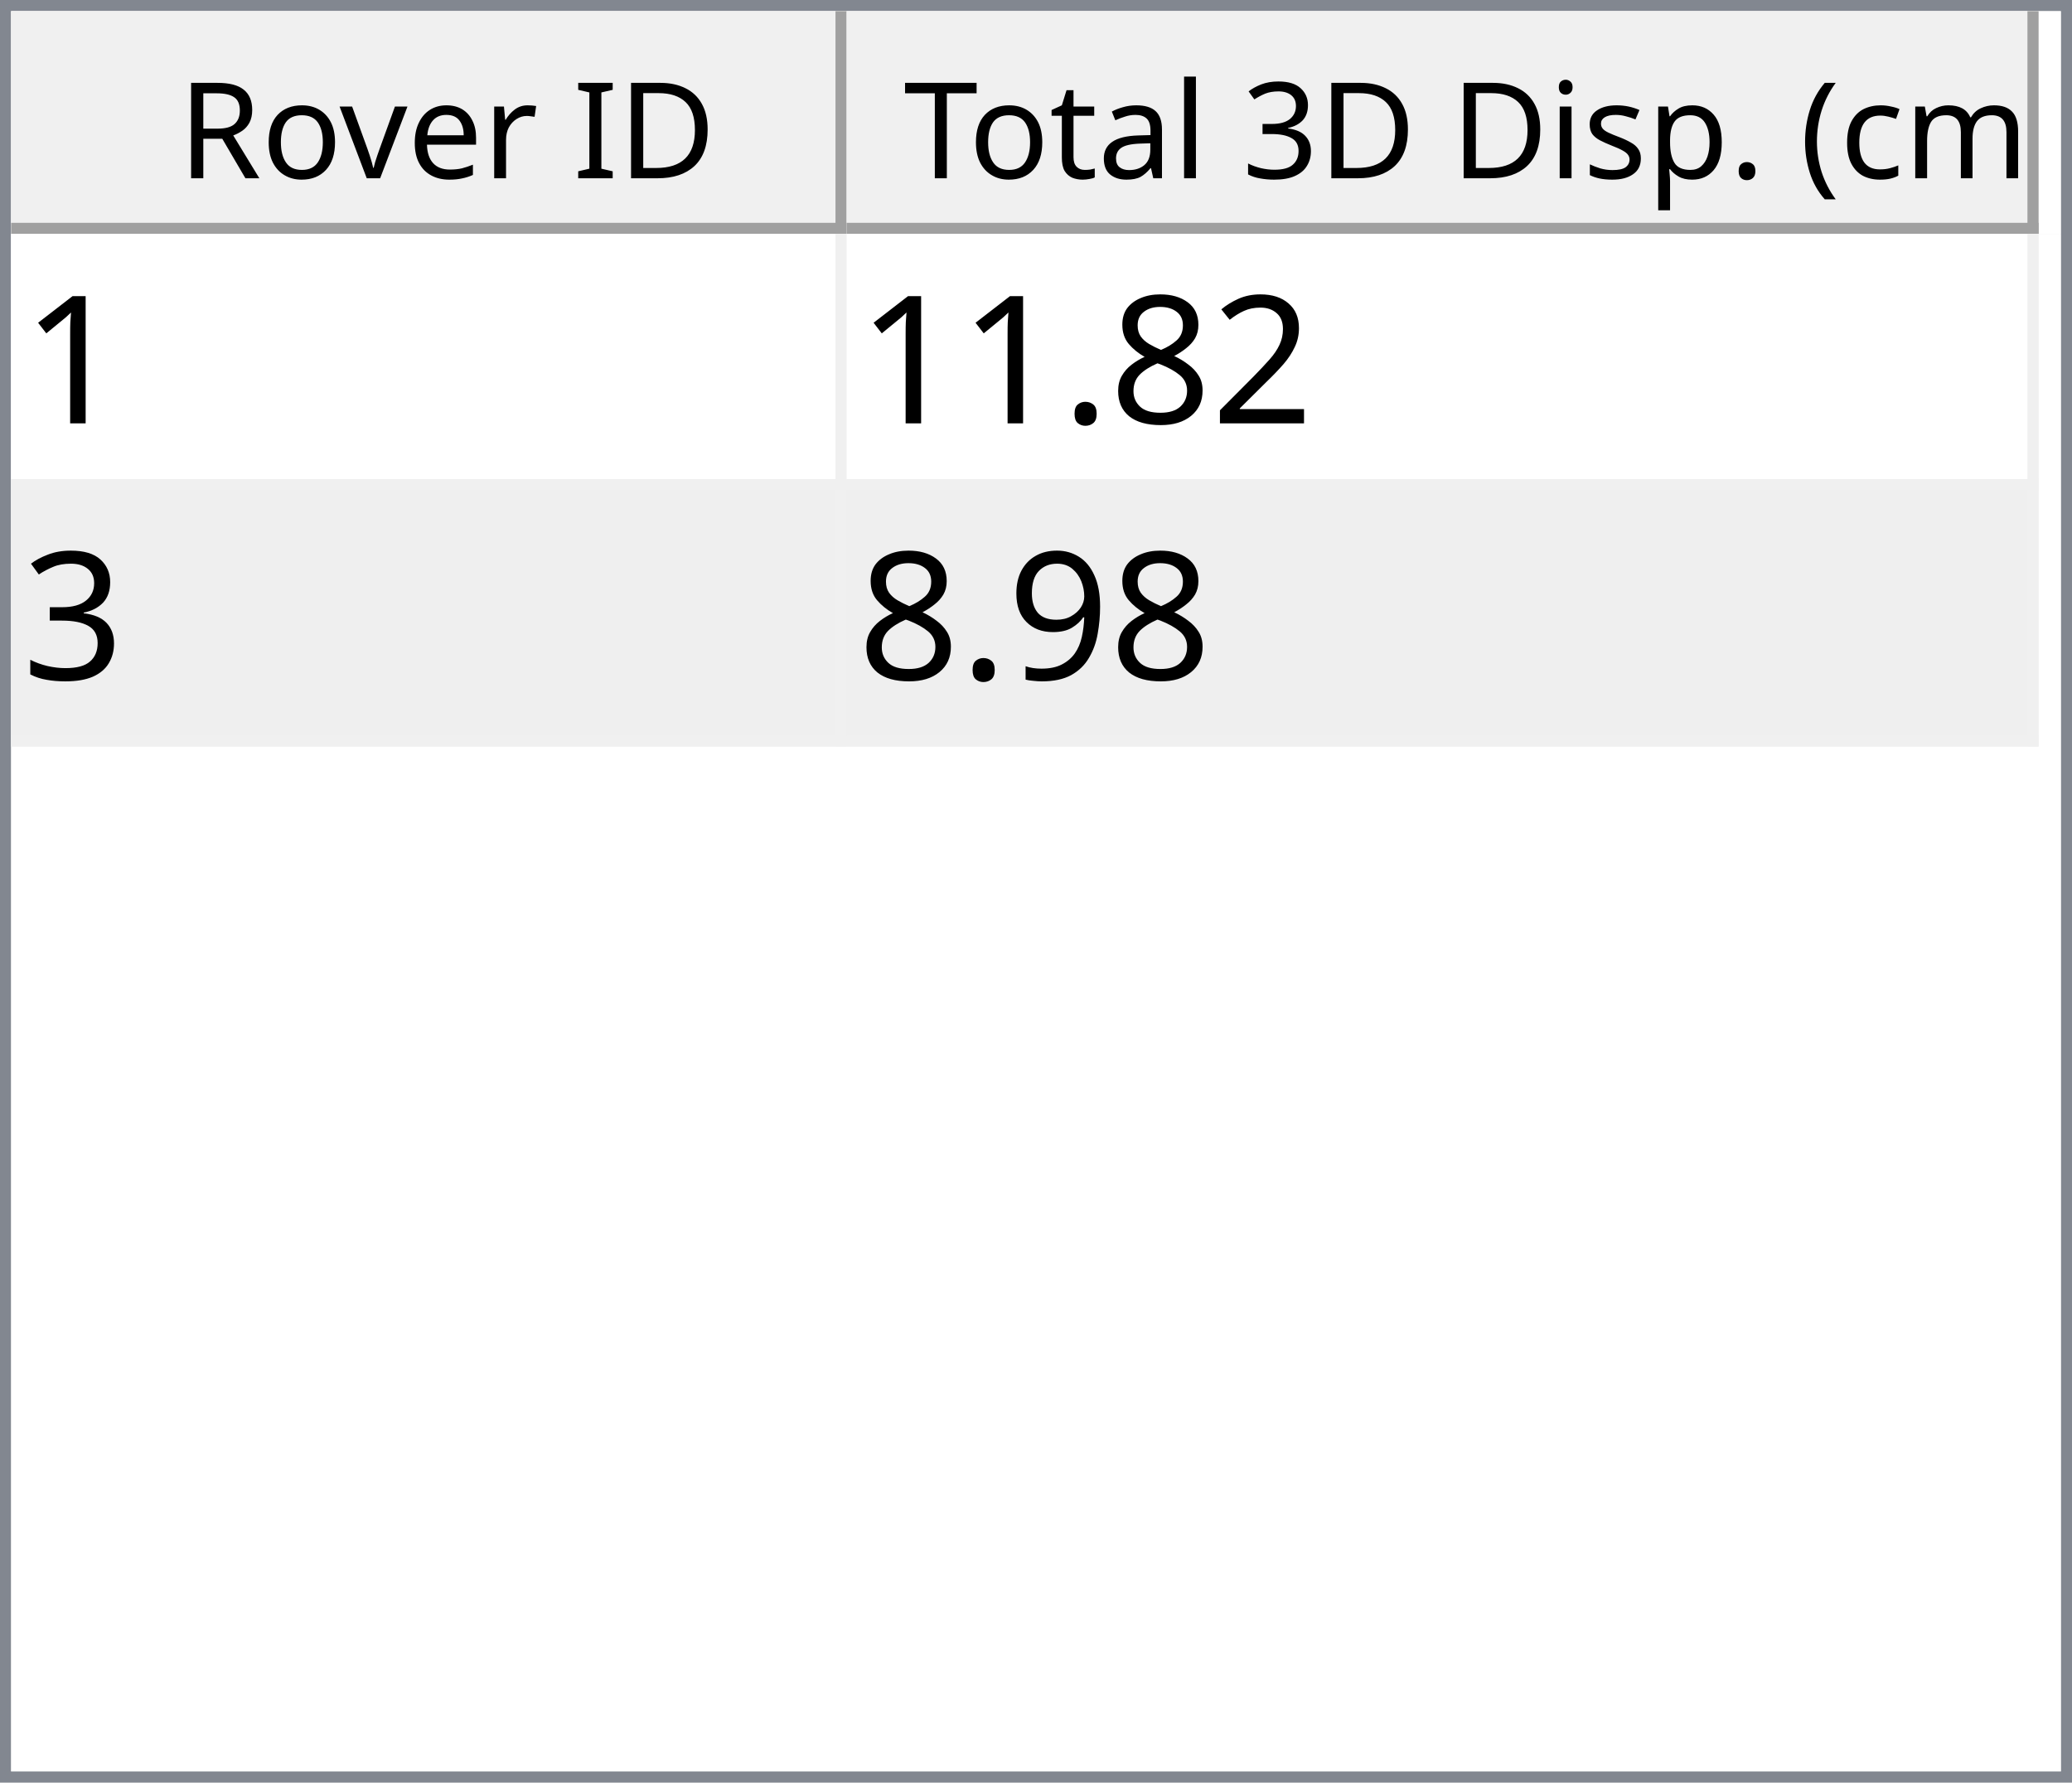
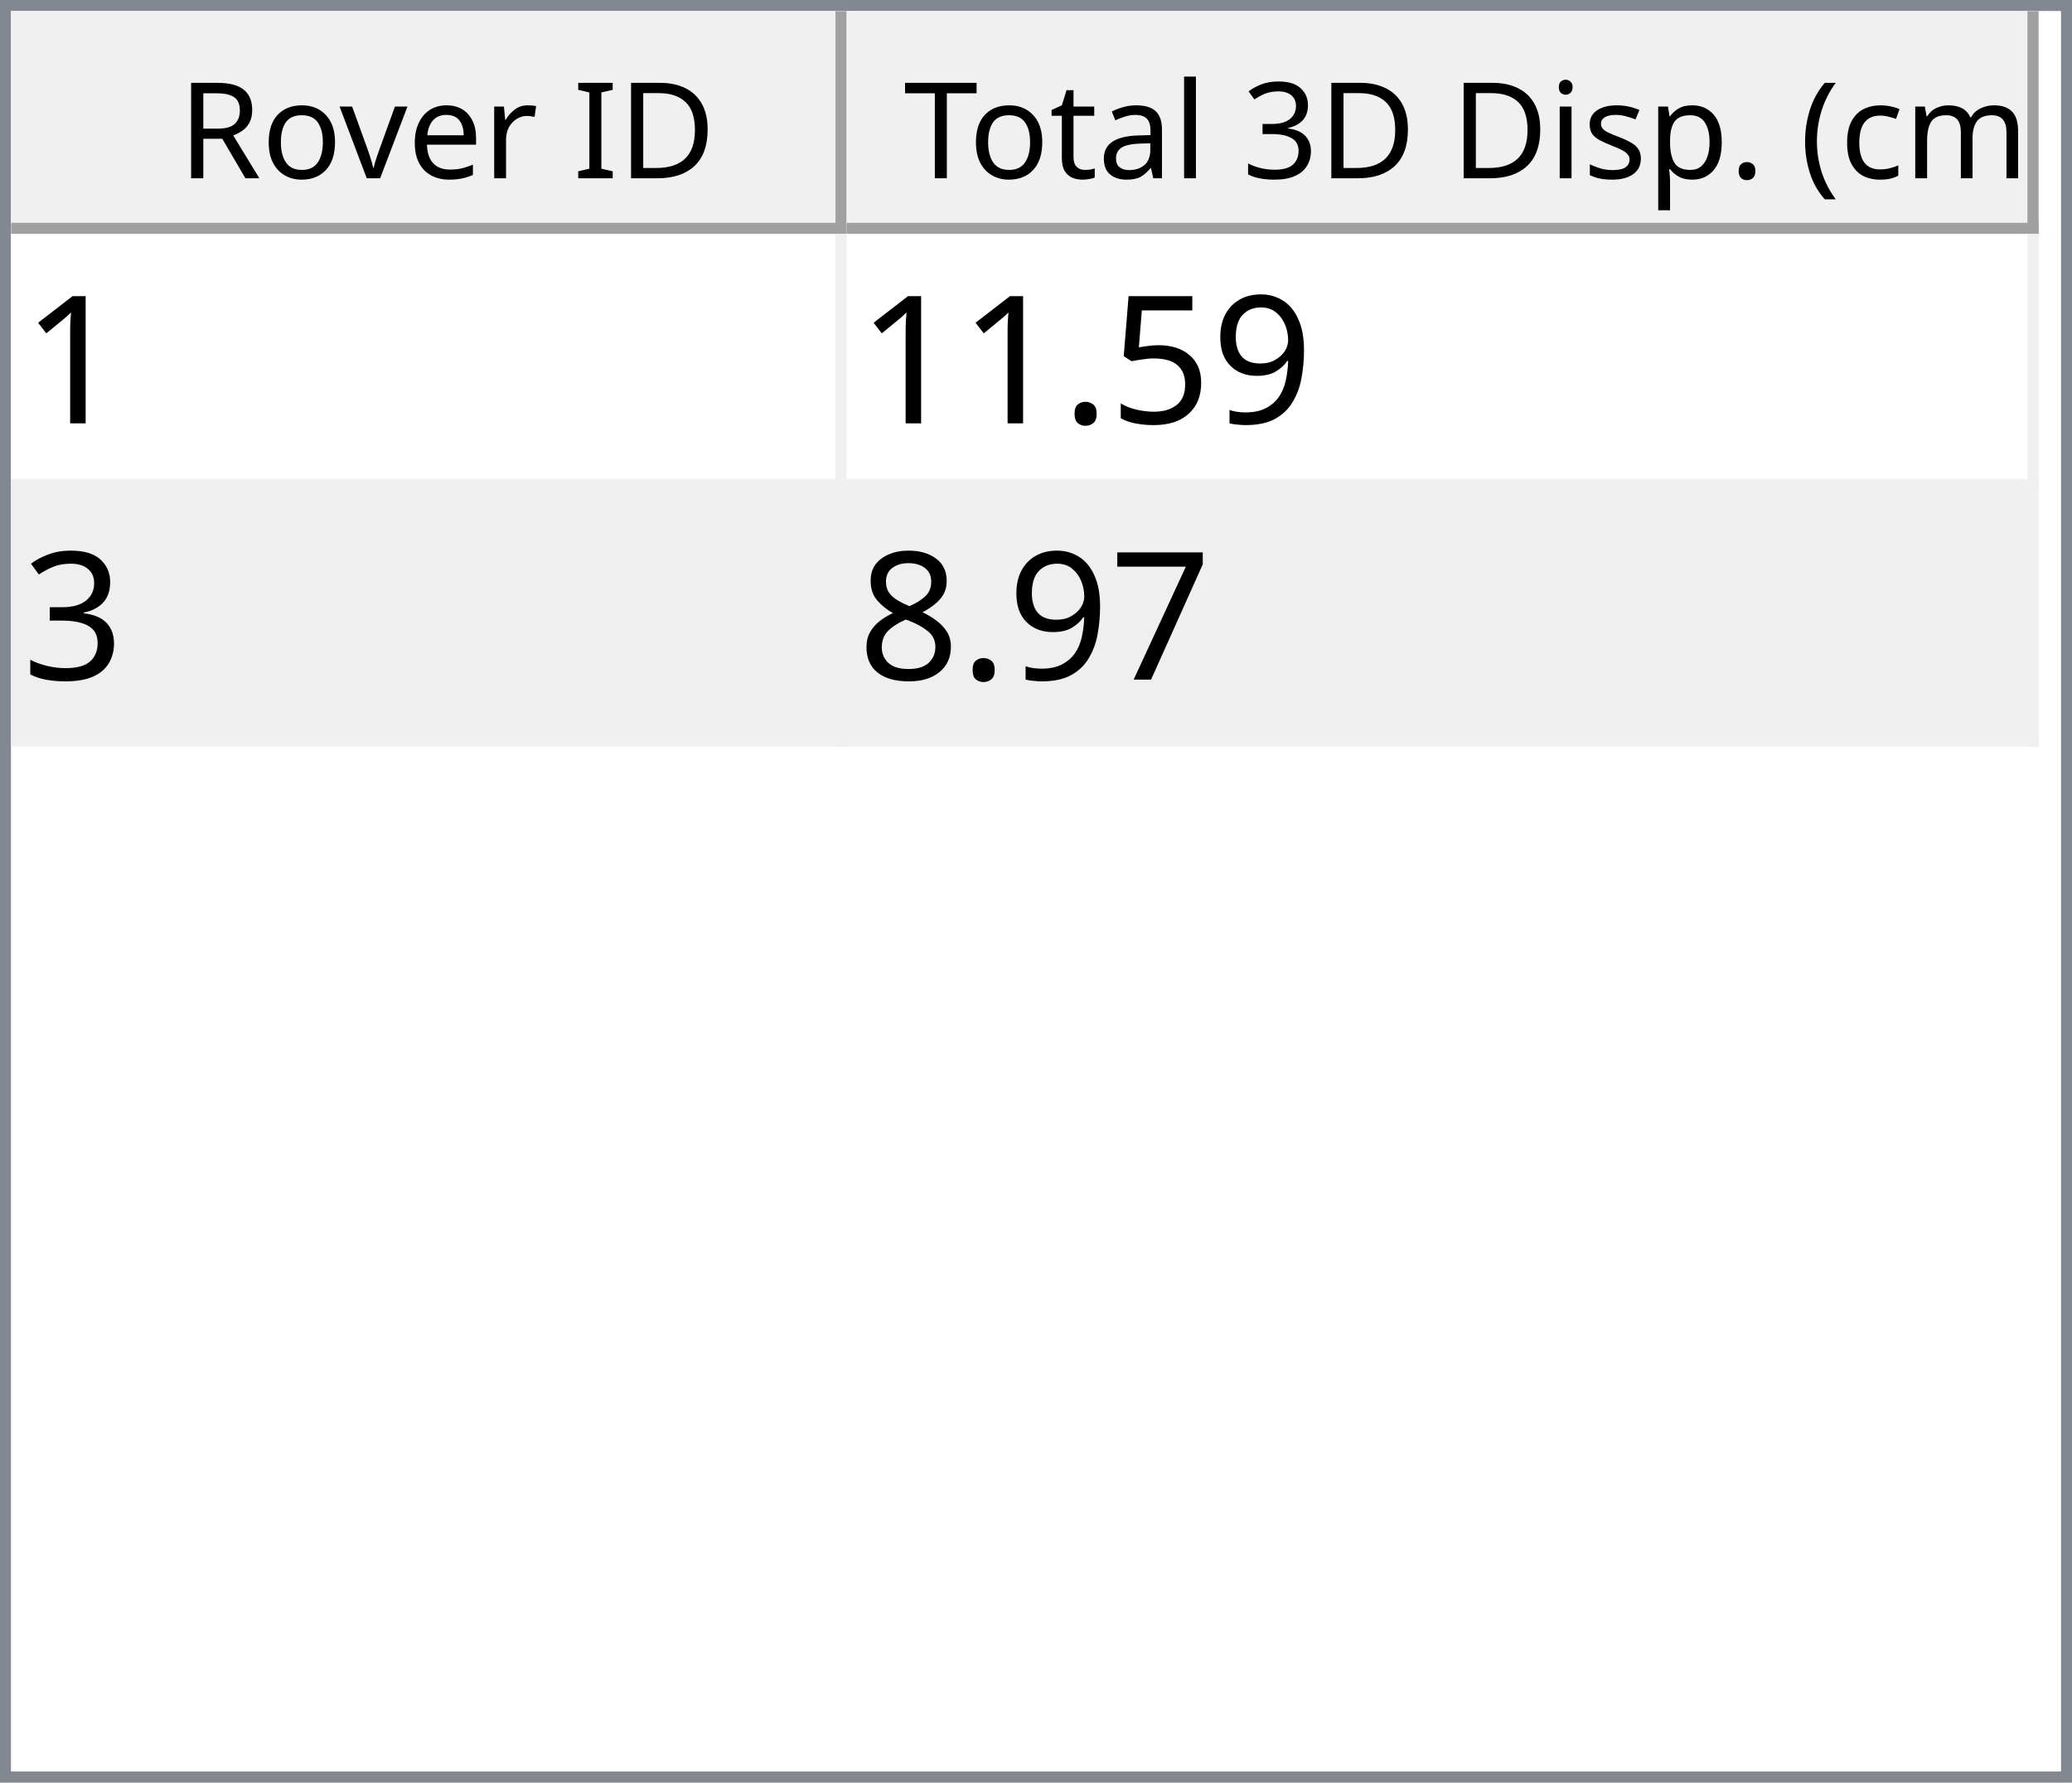
<svg xmlns="http://www.w3.org/2000/svg" style="fill-opacity:1; color-rendering:auto; color-interpolation:auto; text-rendering:auto; stroke:black; stroke-linecap:square; stroke-miterlimit:10; shape-rendering:auto; stroke-opacity:1; fill:black; stroke-dasharray:none; font-weight:normal; stroke-width:1; font-family:'Dialog'; font-style:normal; stroke-linejoin:miter; font-size:12px; stroke-dashoffset:0; image-rendering:auto;" width="186" height="160">
  <defs id="genericDefs" />
  <g>
    <defs id="defs1">
      <clipPath clipPathUnits="userSpaceOnUse" id="clipPath1">
        <path d="M0 0 L186 0 L186 160 L0 160 L0 0 Z" />
      </clipPath>
      <clipPath clipPathUnits="userSpaceOnUse" id="clipPath2">
        <path d="M0 0 L0 160 L186 160 L186 0 Z" />
      </clipPath>
      <clipPath clipPathUnits="userSpaceOnUse" id="clipPath3">
        <path d="M0 0 L0 20 L184 20 L184 0 Z" />
      </clipPath>
      <clipPath clipPathUnits="userSpaceOnUse" id="clipPath4">
        <path d="M0 0 L0 20 L75 20 L75 0 Z" />
      </clipPath>
      <clipPath clipPathUnits="userSpaceOnUse" id="clipPath5">
        <path d="M1 1 L1 19 L74 19 L74 1 Z" />
      </clipPath>
      <clipPath clipPathUnits="userSpaceOnUse" id="clipPath6">
        <path d="M0 0 L0 18 L73 18 L73 0 Z" />
      </clipPath>
      <clipPath clipPathUnits="userSpaceOnUse" id="clipPath7">
        <path d="M-0.5 -0.5 L-0.5 19.5 L74.5 19.5 L74.5 -0.5 Z" />
      </clipPath>
      <clipPath clipPathUnits="userSpaceOnUse" id="clipPath8">
        <path d="M0 0 L0 20 L107 20 L107 0 Z" />
      </clipPath>
      <clipPath clipPathUnits="userSpaceOnUse" id="clipPath9">
        <path d="M1 1 L1 19 L106 19 L106 1 Z" />
      </clipPath>
      <clipPath clipPathUnits="userSpaceOnUse" id="clipPath10">
        <path d="M0 0 L0 18 L105 18 L105 0 Z" />
      </clipPath>
      <clipPath clipPathUnits="userSpaceOnUse" id="clipPath11">
        <path d="M-0.5 -0.5 L-0.5 19.5 L106.5 19.5 L106.5 -0.5 Z" />
      </clipPath>
      <clipPath clipPathUnits="userSpaceOnUse" id="clipPath12">
        <path d="M0 0 L0 138 L184 138 L184 0 Z" />
      </clipPath>
      <clipPath clipPathUnits="userSpaceOnUse" id="clipPath13">
        <path d="M0 0 L0 46 L182 46 L182 0 Z" />
      </clipPath>
      <clipPath clipPathUnits="userSpaceOnUse" id="clipPath14">
        <path d="M-0.5 -0.5 L-0.5 45.5 L181.5 45.5 L181.5 -0.5 Z" />
      </clipPath>
      <clipPath clipPathUnits="userSpaceOnUse" id="clipPath15">
        <path d="M0 0 L0 22 L74 22 L74 0 Z" />
      </clipPath>
      <clipPath clipPathUnits="userSpaceOnUse" id="clipPath16">
        <path d="M0 0 L0 22 L106 22 L106 0 Z" />
      </clipPath>
      <font horiz-adv-x="64.551" id="font1">
        <font-face ascent="107.91" descent="25.098" units-per-em="100" style="font-style:normal; font-family:Segoe UI; font-weight:normal;" />
        <missing-glyph horiz-adv-x="64.551" d="M8.109 0 L8.109 68.266 L56.453 68.266 L56.453 0 L8.109 0 ZM15.328 7.234 L49.219 7.234 L49.219 61.031 L15.328 61.031 L15.328 7.234 Z" />
        <glyph unicode="D" horiz-adv-x="70.117" d="M9.188 0 L9.188 70.016 L28.516 70.016 Q65.531 70.016 65.531 35.891 Q65.531 19.672 55.25 9.836 Q44.969 0 27.734 0 L9.188 0 ZM17.391 62.594 L17.391 7.422 L27.828 7.422 Q41.609 7.422 49.273 14.797 Q56.938 22.172 56.938 35.688 Q56.938 62.594 28.328 62.594 L17.391 62.594 Z" />
        <glyph unicode="I" horiz-adv-x="26.611" d="M17.391 0 L9.188 0 L9.188 70.016 L17.391 70.016 L17.391 0 Z" />
        <glyph unicode=" " horiz-adv-x="27.393" d="" />
        <glyph unicode="r" horiz-adv-x="34.766" d="M34.188 41.891 Q32.078 43.5 28.125 43.5 Q23 43.5 19.555 38.672 Q16.109 33.844 16.109 25.484 L16.109 0 L8.109 0 L8.109 50 L16.109 50 L16.109 39.703 L16.312 39.703 Q18.016 44.969 21.531 47.922 Q25.047 50.875 29.391 50.875 Q32.516 50.875 34.188 50.203 L34.188 41.891 Z" />
        <glyph unicode="e" horiz-adv-x="52.295" d="M48.297 23 L12.984 23 Q13.188 14.656 17.484 10.109 Q21.781 5.562 29.297 5.562 Q37.75 5.562 44.828 11.141 L44.828 3.609 Q38.234 -1.172 27.391 -1.172 Q16.797 -1.172 10.742 5.641 Q4.688 12.453 4.688 24.812 Q4.688 36.469 11.305 43.82 Q17.922 51.172 27.734 51.172 Q37.547 51.172 42.922 44.828 Q48.297 38.484 48.297 27.203 L48.297 23 ZM40.094 29.781 Q40.047 36.719 36.75 40.578 Q33.453 44.438 27.594 44.438 Q21.922 44.438 17.969 40.383 Q14.016 36.328 13.094 29.781 L40.094 29.781 Z" />
        <glyph unicode="v" horiz-adv-x="47.9" d="M47.406 50 L27.484 0 L19.625 0 L0.688 50 L9.469 50 L22.172 13.672 Q23.578 9.672 23.922 6.688 L24.125 6.688 Q24.609 10.453 25.688 13.484 L38.969 50 L47.406 50 Z" />
        <glyph unicode="o" horiz-adv-x="58.594" d="M29 -1.172 Q17.922 -1.172 11.305 5.836 Q4.688 12.844 4.688 24.422 Q4.688 37.016 11.57 44.094 Q18.453 51.172 30.172 51.172 Q41.359 51.172 47.633 44.289 Q53.906 37.406 53.906 25.203 Q53.906 13.234 47.141 6.031 Q40.375 -1.172 29 -1.172 ZM29.594 44.438 Q21.875 44.438 17.383 39.188 Q12.891 33.938 12.891 24.703 Q12.891 15.828 17.43 10.695 Q21.969 5.562 29.594 5.562 Q37.359 5.562 41.531 10.594 Q45.703 15.625 45.703 24.906 Q45.703 34.281 41.531 39.359 Q37.359 44.438 29.594 44.438 Z" />
        <glyph unicode="R" horiz-adv-x="59.814" d="M59.375 0 L49.609 0 L37.891 19.625 Q36.281 22.359 34.766 24.289 Q33.25 26.219 31.664 27.438 Q30.078 28.656 28.25 29.219 Q26.422 29.781 24.125 29.781 L17.391 29.781 L17.391 0 L9.188 0 L9.188 70.016 L30.078 70.016 Q34.672 70.016 38.555 68.867 Q42.438 67.719 45.289 65.375 Q48.141 63.031 49.758 59.547 Q51.375 56.062 51.375 51.375 Q51.375 47.703 50.273 44.656 Q49.172 41.609 47.148 39.211 Q45.125 36.812 42.266 35.133 Q39.406 33.453 35.844 32.516 L35.844 32.328 Q37.594 31.547 38.891 30.547 Q40.188 29.547 41.359 28.18 Q42.531 26.812 43.68 25.078 Q44.828 23.344 46.234 21.047 L59.375 0 ZM17.391 62.594 L17.391 37.203 L28.516 37.203 Q31.594 37.203 34.203 38.133 Q36.812 39.062 38.719 40.797 Q40.625 42.531 41.703 45.047 Q42.781 47.562 42.781 50.688 Q42.781 56.297 39.141 59.445 Q35.5 62.594 28.609 62.594 L17.391 62.594 Z" />
        <glyph unicode=")" horiz-adv-x="30.176" d="M8.297 -15.922 L1.172 -15.922 Q16.406 2.344 16.406 26.812 Q16.406 51.469 1.078 70.016 L8.297 70.016 Q23.531 52.156 23.531 26.703 Q23.531 1.375 8.297 -15.922 Z" />
        <glyph unicode="m" horiz-adv-x="86.133" d="M79.109 0 L71.094 0 L71.094 28.719 Q71.094 37.016 68.531 40.727 Q65.969 44.438 59.906 44.438 Q54.781 44.438 51.195 39.75 Q47.609 35.062 47.609 28.516 L47.609 0 L39.594 0 L39.594 29.688 Q39.594 44.438 28.219 44.438 Q22.953 44.438 19.531 40.016 Q16.109 35.594 16.109 28.516 L16.109 0 L8.109 0 L8.109 50 L16.109 50 L16.109 42.094 L16.312 42.094 Q21.625 51.172 31.844 51.172 Q36.969 51.172 40.773 48.312 Q44.578 45.453 46 40.828 Q51.562 51.172 62.594 51.172 Q79.109 51.172 79.109 30.812 L79.109 0 Z" />
        <glyph unicode="c" horiz-adv-x="46.191" d="M42.188 2.297 Q36.422 -1.172 28.516 -1.172 Q17.828 -1.172 11.258 5.789 Q4.688 12.75 4.688 23.828 Q4.688 36.188 11.766 43.68 Q18.844 51.172 30.672 51.172 Q37.25 51.172 42.281 48.734 L42.281 40.531 Q36.719 44.438 30.375 44.438 Q22.703 44.438 17.797 38.945 Q12.891 33.453 12.891 24.516 Q12.891 15.719 17.508 10.641 Q22.125 5.562 29.891 5.562 Q36.422 5.562 42.188 9.906 L42.188 2.297 Z" />
        <glyph unicode="(" horiz-adv-x="30.176" d="M29.109 -15.922 L21.969 -15.922 Q6.844 1.375 6.844 26.703 Q6.844 52.156 21.969 70.016 L29.203 70.016 Q13.875 51.469 13.875 26.812 Q13.875 2.344 29.109 -15.922 Z" />
        <glyph unicode="." horiz-adv-x="21.68" d="M10.891 -1.078 Q8.641 -1.078 7.055 0.539 Q5.469 2.156 5.469 4.391 Q5.469 6.641 7.055 8.273 Q8.641 9.906 10.891 9.906 Q13.188 9.906 14.797 8.273 Q16.406 6.641 16.406 4.391 Q16.406 2.156 14.797 0.539 Q13.188 -1.078 10.891 -1.078 Z" />
        <glyph unicode="p" horiz-adv-x="58.789" d="M16.312 7.234 L16.109 7.234 L16.109 -23 L8.109 -23 L8.109 50 L16.109 50 L16.109 41.219 L16.312 41.219 Q22.219 51.172 33.594 51.172 Q43.266 51.172 48.688 44.461 Q54.109 37.75 54.109 26.469 Q54.109 13.922 48 6.375 Q41.891 -1.172 31.297 -1.172 Q21.578 -1.172 16.312 7.234 ZM16.109 27.391 L16.109 20.406 Q16.109 14.203 20.141 9.883 Q24.172 5.562 30.375 5.562 Q37.641 5.562 41.773 11.133 Q45.906 16.703 45.906 26.609 Q45.906 34.969 42.047 39.703 Q38.188 44.438 31.594 44.438 Q24.609 44.438 20.359 39.578 Q16.109 34.719 16.109 27.391 Z" />
        <glyph unicode="s" horiz-adv-x="42.432" d="M5.078 1.812 L5.078 10.406 Q11.625 5.562 19.484 5.562 Q30.031 5.562 30.031 12.594 Q30.031 14.594 29.125 15.992 Q28.219 17.391 26.68 18.461 Q25.141 19.531 23.07 20.383 Q21 21.234 18.609 22.172 Q15.281 23.484 12.766 24.828 Q10.25 26.172 8.57 27.859 Q6.891 29.547 6.031 31.695 Q5.172 33.844 5.172 36.719 Q5.172 40.234 6.789 42.945 Q8.406 45.656 11.086 47.484 Q13.766 49.312 17.211 50.242 Q20.656 51.172 24.312 51.172 Q30.812 51.172 35.938 48.922 L35.938 40.828 Q30.422 44.438 23.25 44.438 Q21 44.438 19.195 43.922 Q17.391 43.406 16.094 42.477 Q14.797 41.547 14.086 40.258 Q13.375 38.969 13.375 37.406 Q13.375 35.453 14.086 34.133 Q14.797 32.812 16.164 31.789 Q17.531 30.766 19.484 29.938 Q21.438 29.109 23.922 28.125 Q27.25 26.859 29.883 25.516 Q32.516 24.172 34.375 22.484 Q36.234 20.797 37.234 18.602 Q38.234 16.406 38.234 13.375 Q38.234 9.672 36.602 6.938 Q34.969 4.203 32.234 2.398 Q29.5 0.594 25.93 -0.289 Q22.359 -1.172 18.453 -1.172 Q10.75 -1.172 5.078 1.812 Z" />
        <glyph unicode="i" horiz-adv-x="24.219" d="M12.203 62.703 Q10.062 62.703 8.547 64.164 Q7.031 65.625 7.031 67.875 Q7.031 70.125 8.547 71.609 Q10.062 73.094 12.203 73.094 Q14.406 73.094 15.945 71.609 Q17.484 70.125 17.484 67.875 Q17.484 65.719 15.945 64.211 Q14.406 62.703 12.203 62.703 ZM16.109 0 L8.109 0 L8.109 50 L16.109 50 L16.109 0 Z" />
        <glyph unicode="3" horiz-adv-x="53.906" d="M46.531 19.828 Q46.531 15.094 44.75 11.211 Q42.969 7.328 39.719 4.57 Q36.469 1.812 31.93 0.297 Q27.391 -1.219 21.922 -1.219 Q11.922 -1.219 6 2.594 L6 11.188 Q13.094 5.609 22.219 5.609 Q25.875 5.609 28.828 6.539 Q31.781 7.469 33.906 9.227 Q36.031 10.984 37.18 13.477 Q38.328 15.969 38.328 19.094 Q38.328 32.812 18.797 32.812 L12.984 32.812 L12.984 39.594 L18.5 39.594 Q35.797 39.594 35.797 52.484 Q35.797 64.406 22.609 64.406 Q15.188 64.406 8.688 59.422 L8.688 67.188 Q15.375 71.188 24.609 71.188 Q29 71.188 32.57 69.969 Q36.141 68.75 38.68 66.555 Q41.219 64.359 42.609 61.281 Q44 58.203 44 54.5 Q44 40.672 30.031 36.719 L30.031 36.531 Q33.594 36.141 36.625 34.797 Q39.656 33.453 41.852 31.305 Q44.047 29.156 45.289 26.25 Q46.531 23.344 46.531 19.828 Z" />
        <glyph unicode="l" horiz-adv-x="24.219" d="M16.109 0 L8.109 0 L8.109 74.031 L16.109 74.031 L16.109 0 Z" />
        <glyph unicode="a" horiz-adv-x="50.879" d="M43.891 0 L35.891 0 L35.891 7.812 L35.688 7.812 Q30.469 -1.172 20.312 -1.172 Q12.844 -1.172 8.617 2.781 Q4.391 6.734 4.391 13.281 Q4.391 27.297 20.906 29.594 L35.891 31.688 Q35.891 44.438 25.594 44.438 Q16.547 44.438 9.281 38.281 L9.281 46.484 Q16.656 51.172 26.266 51.172 Q43.891 51.172 43.891 32.516 L43.891 0 ZM35.891 25.297 L23.828 23.641 Q18.266 22.859 15.43 20.875 Q12.594 18.891 12.594 13.875 Q12.594 10.203 15.211 7.883 Q17.828 5.562 22.172 5.562 Q28.125 5.562 32.008 9.742 Q35.891 13.922 35.891 20.312 L35.891 25.297 Z" />
        <glyph unicode="t" horiz-adv-x="33.887" d="M31.297 0.484 Q28.469 -1.078 23.828 -1.078 Q10.688 -1.078 10.688 13.578 L10.688 43.172 L2.094 43.172 L2.094 50 L10.688 50 L10.688 62.203 L18.703 64.797 L18.703 50 L31.297 50 L31.297 43.172 L18.703 43.172 L18.703 14.984 Q18.703 9.969 20.414 7.82 Q22.125 5.672 26.078 5.672 Q29.109 5.672 31.297 7.328 L31.297 0.484 Z" />
        <glyph unicode="T" horiz-adv-x="52.393" d="M50.594 62.594 L30.375 62.594 L30.375 0 L22.172 0 L22.172 62.594 L2 62.594 L2 70.016 L50.594 70.016 L50.594 62.594 Z" />
      </font>
      <font horiz-adv-x="75.0" id="font2">
        <font-face ascent="100.537" descent="21.973" units-per-em="100" style="font-style:normal; font-family:sans-serif; font-weight:normal;" />
        <missing-glyph horiz-adv-x="75.0" d="M12.5 0 L12.5 62.5 L62.5 62.5 L62.5 0 L12.5 0 ZM14.062 1.562 L60.938 1.562 L60.938 60.938 L14.062 60.938 L14.062 1.562 Z" />
        <glyph unicode="1" horiz-adv-x="55.615" d="M37.25 0 L28.469 0 L28.469 56 Q25.297 52.984 20.141 49.953 Q14.984 46.922 10.891 45.406 L10.891 53.906 Q18.266 57.375 23.781 62.305 Q29.297 67.234 31.594 71.875 L37.25 71.875 L37.25 0 Z" />
-         <glyph unicode="2" horiz-adv-x="55.615" d="M50.344 8.453 L50.344 0 L3.031 0 Q2.938 3.172 4.047 6.109 Q5.859 10.938 9.836 15.625 Q13.812 20.312 21.344 26.469 Q33.016 36.031 37.117 41.625 Q41.219 47.219 41.219 52.203 Q41.219 57.422 37.477 61.008 Q33.734 64.594 27.734 64.594 Q21.391 64.594 17.578 60.789 Q13.766 56.984 13.719 50.25 L4.688 51.172 Q5.609 61.281 11.664 66.578 Q17.719 71.875 27.938 71.875 Q38.234 71.875 44.242 66.164 Q50.25 60.453 50.25 52 Q50.25 47.703 48.492 43.555 Q46.734 39.406 42.656 34.812 Q38.578 30.219 29.109 22.219 Q21.188 15.578 18.945 13.211 Q16.703 10.844 15.234 8.453 L50.344 8.453 Z" />
-         <glyph unicode="8" horiz-adv-x="55.615" d="M17.672 38.812 Q12.203 40.828 9.57 44.539 Q6.938 48.25 6.938 53.422 Q6.938 61.234 12.555 66.555 Q18.172 71.875 27.484 71.875 Q36.859 71.875 42.578 66.43 Q48.297 60.984 48.297 53.172 Q48.297 48.188 45.68 44.508 Q43.062 40.828 37.75 38.812 Q44.344 36.672 47.781 31.883 Q51.219 27.094 51.219 20.453 Q51.219 11.281 44.727 5.031 Q38.234 -1.219 27.641 -1.219 Q17.047 -1.219 10.547 5.055 Q4.047 11.328 4.047 20.703 Q4.047 27.688 7.594 32.398 Q11.141 37.109 17.672 38.812 ZM15.922 53.719 Q15.922 48.641 19.195 45.414 Q22.469 42.188 27.688 42.188 Q32.766 42.188 36.016 45.383 Q39.266 48.578 39.266 53.219 Q39.266 58.062 35.914 61.359 Q32.562 64.656 27.594 64.656 Q22.562 64.656 19.242 61.43 Q15.922 58.203 15.922 53.719 ZM13.094 20.656 Q13.094 16.891 14.875 13.375 Q16.656 9.859 20.172 7.93 Q23.688 6 27.734 6 Q34.031 6 38.133 10.055 Q42.234 14.109 42.234 20.359 Q42.234 26.703 38.016 30.859 Q33.797 35.016 27.438 35.016 Q21.234 35.016 17.164 30.914 Q13.094 26.812 13.094 20.656 Z" />
+         <glyph unicode="9" horiz-adv-x="55.615" d="M5.469 16.547 L13.922 17.328 Q14.984 11.375 18.016 8.688 Q21.047 6 25.781 6 Q29.828 6 32.883 7.859 Q35.938 9.719 37.891 12.82 Q39.844 15.922 41.164 21.195 Q42.484 26.469 42.484 31.938 Q42.484 32.516 42.438 33.688 Q39.797 29.5 35.234 26.883 Q30.672 24.266 25.344 24.266 Q16.453 24.266 10.305 30.711 Q4.156 37.156 4.156 47.703 Q4.156 58.594 10.578 65.234 Q17 71.875 26.656 71.875 Q33.641 71.875 39.43 68.117 Q45.219 64.359 48.219 57.398 Q51.219 50.438 51.219 37.25 Q51.219 23.531 48.242 15.406 Q45.266 7.281 39.383 3.031 Q33.5 -1.219 25.594 -1.219 Q17.188 -1.219 11.867 3.445 Q6.547 8.109 5.469 16.547 ZM41.453 48.141 Q41.453 55.719 37.43 60.156 Q33.406 64.594 27.734 64.594 Q21.875 64.594 17.531 59.812 Q13.188 55.031 13.188 47.406 Q13.188 40.578 17.312 36.305 Q21.438 32.031 27.484 32.031 Q33.594 32.031 37.523 36.305 Q41.453 40.578 41.453 48.141 Z" />
+         <glyph unicode="5" horiz-adv-x="55.615" d="M4.156 18.75 L13.375 19.531 Q14.406 12.797 18.141 9.398 Q21.875 6 27.156 6 Q33.5 6 37.891 10.789 Q42.281 15.578 42.281 23.484 Q42.281 31 38.062 35.352 Q33.844 39.703 27 39.703 Q22.75 39.703 19.336 37.773 Q15.922 35.844 13.969 32.766 L5.719 33.844 L12.641 70.609 L48.25 70.609 L48.25 62.203 L19.672 62.203 L15.828 42.969 Q22.266 47.469 29.344 47.469 Q38.719 47.469 45.164 40.969 Q51.609 34.469 51.609 24.266 Q51.609 14.547 45.953 7.469 Q39.062 -1.219 27.156 -1.219 Q17.391 -1.219 11.211 4.25 Q5.031 9.719 4.156 18.75 Z" />
        <glyph unicode="." horiz-adv-x="27.783" d="M9.078 0 L9.078 10.016 L19.094 10.016 L19.094 0 L9.078 0 Z" />
        <glyph unicode="3" horiz-adv-x="55.615" d="M4.203 18.891 L12.984 20.062 Q14.5 12.594 18.141 9.297 Q21.781 6 27 6 Q33.203 6 37.477 10.297 Q41.75 14.594 41.75 20.953 Q41.75 27 37.797 30.93 Q33.844 34.859 27.734 34.859 Q25.25 34.859 21.531 33.891 L22.516 41.609 Q23.391 41.5 23.922 41.5 Q29.547 41.5 34.039 44.43 Q38.531 47.359 38.531 53.469 Q38.531 58.297 35.258 61.477 Q31.984 64.656 26.812 64.656 Q21.688 64.656 18.266 61.43 Q14.844 58.203 13.875 51.766 L5.078 53.328 Q6.688 62.156 12.398 67.016 Q18.109 71.875 26.609 71.875 Q32.469 71.875 37.398 69.359 Q42.328 66.844 44.945 62.5 Q47.562 58.156 47.562 53.266 Q47.562 48.641 45.07 44.828 Q42.578 41.016 37.703 38.766 Q44.047 37.312 47.562 32.695 Q51.078 28.078 51.078 21.141 Q51.078 11.766 44.242 5.25 Q37.406 -1.266 26.953 -1.266 Q17.531 -1.266 11.305 4.352 Q5.078 9.969 4.203 18.891 Z" />
-         <glyph unicode="9" horiz-adv-x="55.615" d="M5.469 16.547 L13.922 17.328 Q14.984 11.375 18.016 8.688 Q21.047 6 25.781 6 Q29.828 6 32.883 7.859 Q35.938 9.719 37.891 12.82 Q39.844 15.922 41.164 21.195 Q42.484 26.469 42.484 31.938 Q42.484 32.516 42.438 33.688 Q39.797 29.5 35.234 26.883 Q30.672 24.266 25.344 24.266 Q16.453 24.266 10.305 30.711 Q4.156 37.156 4.156 47.703 Q4.156 58.594 10.578 65.234 Q17 71.875 26.656 71.875 Q33.641 71.875 39.43 68.117 Q45.219 64.359 48.219 57.398 Q51.219 50.438 51.219 37.25 Q51.219 23.531 48.242 15.406 Q45.266 7.281 39.383 3.031 Q33.5 -1.219 25.594 -1.219 Q17.188 -1.219 11.867 3.445 Q6.547 8.109 5.469 16.547 ZM41.453 48.141 Q41.453 55.719 37.43 60.156 Q33.406 64.594 27.734 64.594 Q21.875 64.594 17.531 59.812 Q13.188 55.031 13.188 47.406 Q13.188 40.578 17.312 36.305 Q21.438 32.031 27.484 32.031 Q33.594 32.031 37.523 36.305 Q41.453 40.578 41.453 48.141 Z" />
+         <glyph unicode="7" horiz-adv-x="55.615" d="M4.734 62.203 L4.734 70.656 L51.078 70.656 L51.078 63.812 Q44.234 56.547 37.523 44.484 Q30.812 32.422 27.156 19.672 Q24.516 10.688 23.781 0 L14.75 0 Q14.891 8.453 18.062 20.414 Q21.234 32.375 27.172 43.484 Q33.109 54.594 39.797 62.203 L4.734 62.203 Z" />
+         <glyph unicode="8" horiz-adv-x="55.615" d="M17.672 38.812 Q12.203 40.828 9.57 44.539 Q6.938 48.25 6.938 53.422 Q6.938 61.234 12.555 66.555 Q18.172 71.875 27.484 71.875 Q36.859 71.875 42.578 66.43 Q48.297 60.984 48.297 53.172 Q48.297 48.188 45.68 44.508 Q43.062 40.828 37.75 38.812 Q44.344 36.672 47.781 31.883 Q51.219 27.094 51.219 20.453 Q51.219 11.281 44.727 5.031 Q38.234 -1.219 27.641 -1.219 Q17.047 -1.219 10.547 5.055 Q4.047 11.328 4.047 20.703 Q4.047 27.688 7.594 32.398 Q11.141 37.109 17.672 38.812 ZM15.922 53.719 Q15.922 48.641 19.195 45.414 Q22.469 42.188 27.688 42.188 Q32.766 42.188 36.016 45.383 Q39.266 48.578 39.266 53.219 Q39.266 58.062 35.914 61.359 Q32.562 64.656 27.594 64.656 Q22.562 64.656 19.242 61.43 Q15.922 58.203 15.922 53.719 ZM13.094 20.656 Q13.094 16.891 14.875 13.375 Q16.656 9.859 20.172 7.93 Q23.688 6 27.734 6 Q34.031 6 38.133 10.055 Q42.234 14.109 42.234 20.359 Q42.234 26.703 38.016 30.859 Q33.797 35.016 27.438 35.016 Q21.234 35.016 17.164 30.914 Q13.094 26.812 13.094 20.656 Z" />
      </font>
    </defs>
    <g style="fill:white; stroke:white;">
      <rect x="0" y="0" width="186" style="clip-path:url(#clipPath1); stroke:none;" height="160" />
    </g>
    <g style="fill:white; text-rendering:optimizeSpeed; color-rendering:optimizeSpeed; image-rendering:optimizeSpeed; shape-rendering:crispEdges; stroke:white; color-interpolation:sRGB;">
      <rect x="0" width="186" height="160" y="0" style="stroke:none;" />
      <path style="stroke:none;" d="M0 160 L186 160 L186 0 L0 0 Z" />
    </g>
    <g style="fill:rgb(240,240,240); font-family:'Segoe UI'; stroke:rgb(240,240,240);">
      <rect x="0" y="0" width="186" style="clip-path:url(#clipPath2); stroke:none;" height="160" />
    </g>
    <g style="fill:rgb(130,135,144); font-family:'Segoe UI'; stroke:rgb(130,135,144);">
      <path d="M0 0 L186 0 L186 160 L0 160 L0 0 ZM1 1 L185 1 L185 159 L1 159 L1 1 Z" style="fill-rule:evenodd; clip-path:url(#clipPath2); stroke:none;" />
    </g>
    <g style="fill:white; font-family:'Segoe UI'; stroke:white;" transform="translate(1,1)">
      <rect x="0" y="0" width="184" style="clip-path:url(#clipPath3); stroke:none;" height="20" />
    </g>
    <g style="fill:rgb(240,240,240); font-family:'Segoe UI'; stroke:rgb(240,240,240);" transform="translate(1,1)">
      <rect x="0" y="0" width="75" style="clip-path:url(#clipPath4); stroke:none;" height="20" />
    </g>
    <g style="font-family:'Segoe UI';" transform="translate(2,2)">
      <text x="14" xml:space="preserve" y="14" style="clip-path:url(#clipPath6); stroke:none;">Rover ID</text>
    </g>
    <g style="fill:rgb(160,160,160); font-family:'Segoe UI'; stroke:rgb(160,160,160); stroke-linejoin:bevel;" transform="translate(1.5,1.5)">
      <line x1="74" x2="74" y1="0" style="fill:none; clip-path:url(#clipPath7);" y2="19" />
    </g>
    <g style="fill:rgb(160,160,160); font-family:'Segoe UI'; stroke:rgb(160,160,160); stroke-linejoin:bevel;" transform="matrix(1,0,0,1,1,1) translate(0.5,0.5)">
      <line x1="0" x2="74" y1="19" style="fill:none; clip-path:url(#clipPath7);" y2="19" />
    </g>
    <g style="fill:rgb(240,240,240); font-family:'Segoe UI'; stroke:rgb(240,240,240);" transform="translate(76,1)">
      <rect x="0" y="0" width="107" style="clip-path:url(#clipPath8); stroke:none;" height="20" />
    </g>
    <g style="font-family:'Segoe UI';" transform="translate(77,2)">
      <text x="1" xml:space="preserve" y="14" style="clip-path:url(#clipPath10); stroke:none;"> Total 3D Disp. (cm)</text>
    </g>
    <g style="fill:rgb(160,160,160); font-family:'Segoe UI'; stroke:rgb(160,160,160); stroke-linejoin:bevel;" transform="translate(76.5,1.5)">
      <line x1="106" x2="106" y1="0" style="fill:none; clip-path:url(#clipPath11);" y2="19" />
    </g>
    <g style="fill:rgb(160,160,160); font-family:'Segoe UI'; stroke:rgb(160,160,160); stroke-linejoin:bevel;" transform="matrix(1,0,0,1,76,1) translate(0.5,0.5)">
      <line x1="0" x2="106" y1="19" style="fill:none; clip-path:url(#clipPath11);" y2="19" />
    </g>
    <g style="fill:white; font-family:'Segoe UI'; stroke:white;" transform="translate(1,21)">
      <rect x="0" y="0" width="184" style="clip-path:url(#clipPath12); stroke:none;" height="138" />
    </g>
    <g style="fill:rgb(240,240,240); font-size:16px; font-family:sans-serif; stroke:rgb(240,240,240);" transform="translate(1,21)">
      <rect x="0" y="0" width="182" style="clip-path:url(#clipPath13); stroke:none;" height="46" />
      <line transform="translate(0.5,0.5)" x1="0" x2="181" y1="22" style="clip-path:url(#clipPath14); fill:none; stroke-linejoin:bevel;" y2="22" />
    </g>
    <g transform="matrix(1,0,0,1,1,21) translate(0.5,0.5)" style="fill:rgb(240,240,240); font-size:16px; font-family:sans-serif; stroke:rgb(240,240,240); stroke-linejoin:bevel;">
      <line x1="0" x2="181" y1="45" style="fill:none; clip-path:url(#clipPath14);" y2="45" />
    </g>
    <g transform="matrix(1,0,0,1,1,21) translate(0.5,0.5)" style="fill:rgb(240,240,240); font-size:16px; font-family:sans-serif; stroke:rgb(240,240,240); stroke-linejoin:bevel;">
      <line x1="74" x2="74" y1="0" style="fill:none; clip-path:url(#clipPath14);" y2="45" />
    </g>
    <g transform="matrix(1,0,0,1,1,21) translate(0.5,0.5)" style="fill:rgb(240,240,240); font-size:16px; font-family:sans-serif; stroke:rgb(240,240,240); stroke-linejoin:bevel;">
      <line x1="181" x2="181" y1="0" style="fill:none; clip-path:url(#clipPath14);" y2="45" />
    </g>
    <g style="fill:white; font-size:16px; font-family:sans-serif; stroke:white;" transform="matrix(1,0,0,1,1,21)">
      <rect x="0" y="0" width="74" style="clip-path:url(#clipPath15); stroke:none;" height="22" />
      <text x="1" y="17" style="fill:black; clip-path:url(#clipPath15); stroke:none;" xml:space="preserve">1</text>
    </g>
    <g style="fill:white; font-size:16px; font-family:sans-serif; stroke:white;" transform="matrix(1,0,0,1,1,21) translate(75,0)">
      <rect x="0" y="0" width="106" style="clip-path:url(#clipPath16); stroke:none;" height="22" />
-       <text x="1" y="17" style="fill:black; clip-path:url(#clipPath16); stroke:none;" xml:space="preserve">11.82</text>
+       <text x="1" y="17" style="fill:black; clip-path:url(#clipPath16); stroke:none;" xml:space="preserve">11.59</text>
    </g>
    <g style="fill:rgb(239,239,239); font-size:16px; font-family:sans-serif; stroke:rgb(239,239,239);" transform="matrix(1,0,0,1,1,21) translate(0,23)">
      <rect x="0" y="0" width="74" style="clip-path:url(#clipPath15); stroke:none;" height="22" />
      <text x="1" y="17" style="fill:black; clip-path:url(#clipPath15); stroke:none;" xml:space="preserve">3</text>
    </g>
    <g style="fill:rgb(239,239,239); font-size:16px; font-family:sans-serif; stroke:rgb(239,239,239);" transform="matrix(1,0,0,1,1,21) translate(75,23)">
      <rect x="0" y="0" width="106" style="clip-path:url(#clipPath16); stroke:none;" height="22" />
-       <text x="1" y="17" style="fill:black; clip-path:url(#clipPath16); stroke:none;" xml:space="preserve">8.98</text>
+       <text x="1" y="17" style="fill:black; clip-path:url(#clipPath16); stroke:none;" xml:space="preserve">8.97</text>
    </g>
  </g>
</svg>
